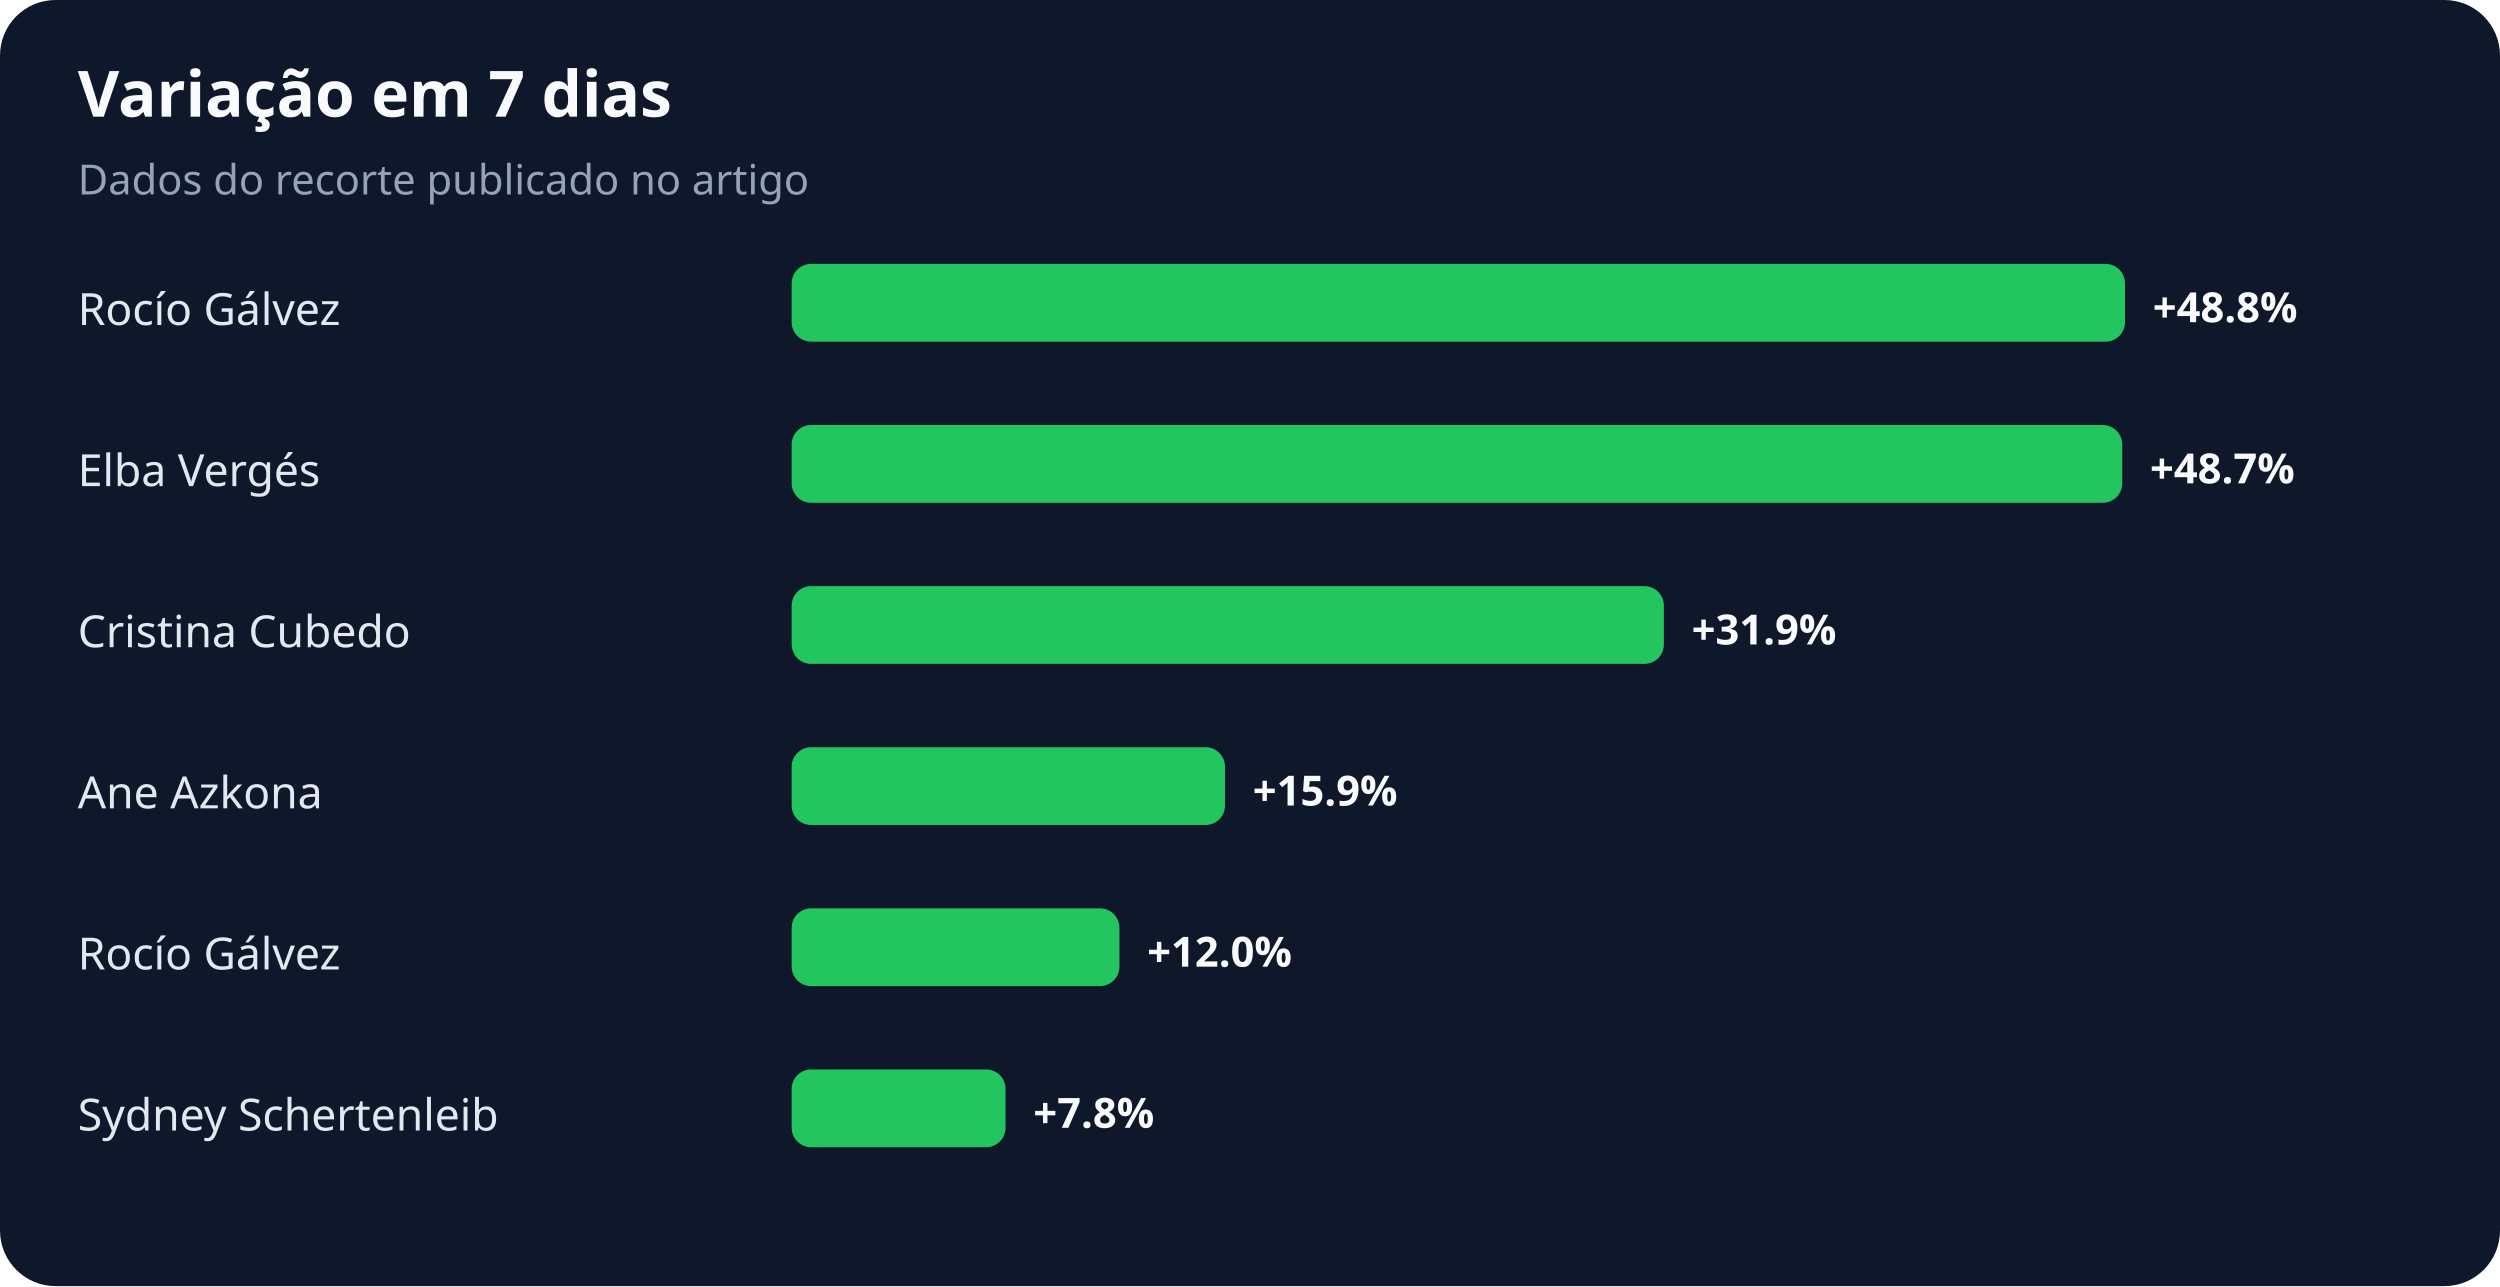
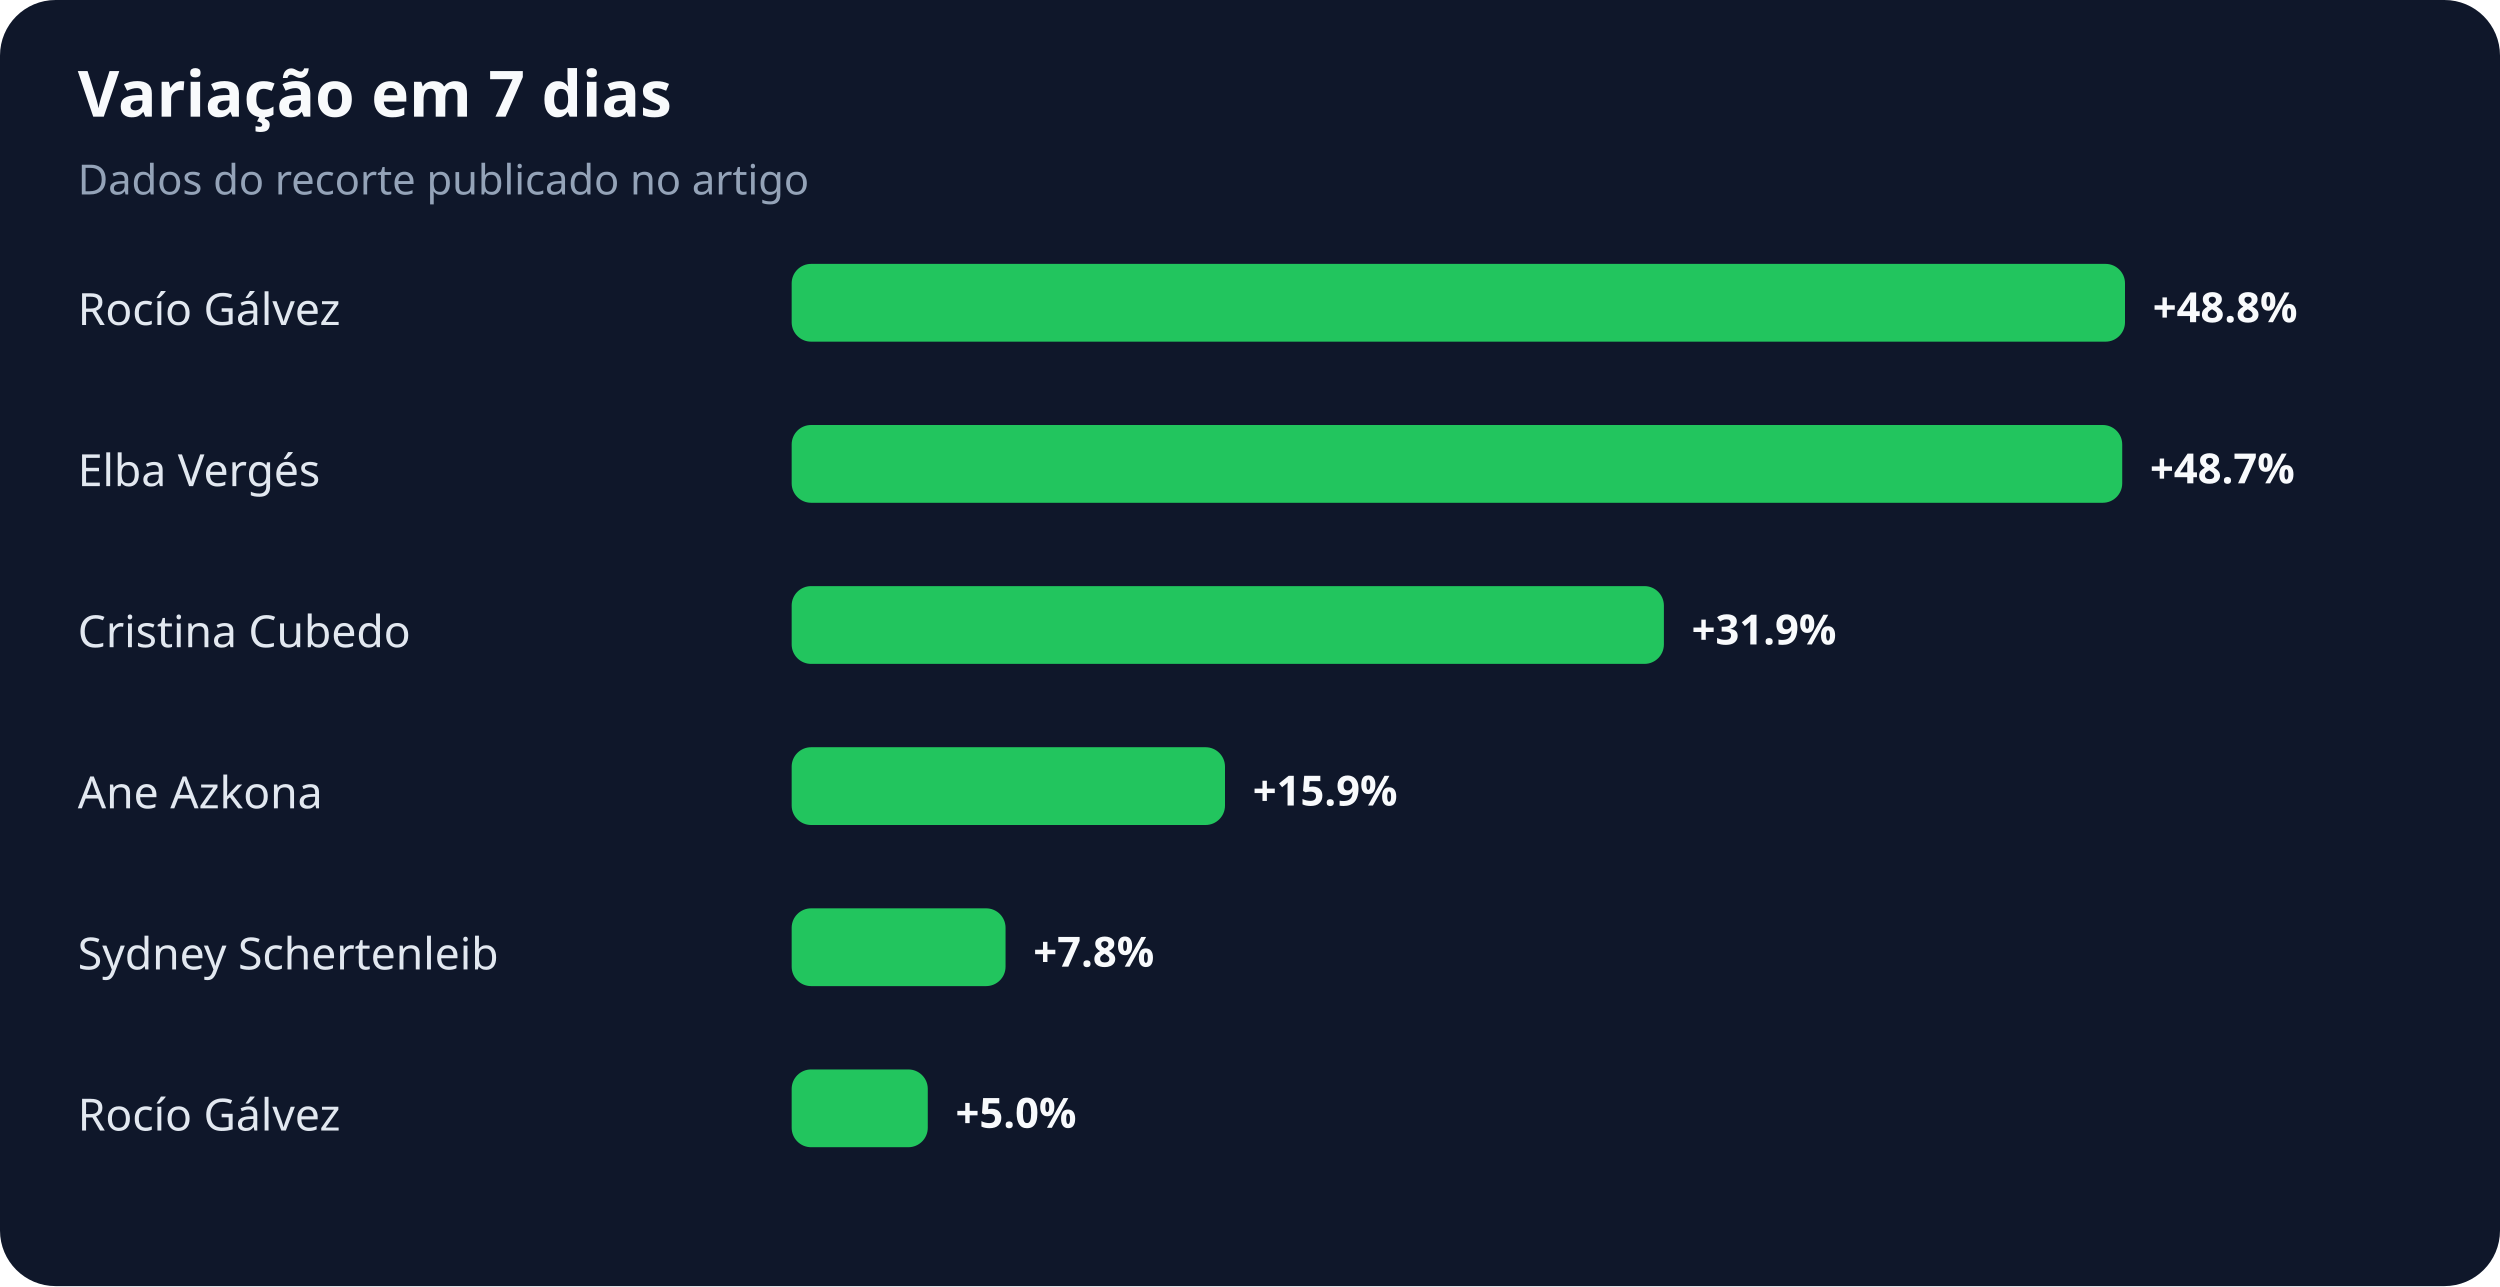
<svg xmlns="http://www.w3.org/2000/svg" width="900" height="463" viewBox="0 0 900 463" role="img" aria-labelledby="title desc">
  <rect width="100%" height="100%" rx="20" fill="#0f172a" />
  <text x="28" y="42" fill="#f8fafc" font-family="system-ui,sans-serif" font-size="23" font-weight="700">Variação em 7 dias</text>
  <text x="28" y="70" fill="#94a3b8" font-family="system-ui,sans-serif" font-size="15">Dados do recorte publicado no artigo</text>
  <text x="28" y="117" fill="#e2e8f0" font-family="system-ui,sans-serif" font-size="16">Rocío Gálvez</text>
  <rect x="285" y="95" width="480" height="28" rx="7" fill="#22c55e" />
  <text x="775" y="116" fill="#f8fafc" font-family="system-ui,sans-serif" font-size="15" font-weight="700">+48.8%</text>
  <text x="28" y="175" fill="#e2e8f0" font-family="system-ui,sans-serif" font-size="16">Elba Vergés</text>
  <rect x="285" y="153" width="479" height="28" rx="7" fill="#22c55e" />
  <text x="774" y="174" fill="#f8fafc" font-family="system-ui,sans-serif" font-size="15" font-weight="700">+48.7%</text>
  <text x="28" y="233" fill="#e2e8f0" font-family="system-ui,sans-serif" font-size="16">Cristina Cubedo</text>
  <rect x="285" y="211" width="314" height="28" rx="7" fill="#22c55e" />
  <text x="609" y="232" fill="#f8fafc" font-family="system-ui,sans-serif" font-size="15" font-weight="700">+31.9%</text>
  <text x="28" y="291" fill="#e2e8f0" font-family="system-ui,sans-serif" font-size="16">Ane Azkona</text>
  <rect x="285" y="269" width="156" height="28" rx="7" fill="#22c55e" />
  <text x="451" y="290" fill="#f8fafc" font-family="system-ui,sans-serif" font-size="15" font-weight="700">+15.9%</text>
-   <text x="28" y="349" fill="#e2e8f0" font-family="system-ui,sans-serif" font-size="16">Rocío Gálvez</text>
-   <rect x="285" y="327" width="118" height="28" rx="7" fill="#22c55e" />
-   <text x="413" y="348" fill="#f8fafc" font-family="system-ui,sans-serif" font-size="15" font-weight="700">+12.0%</text>
-   <text x="28" y="407" fill="#e2e8f0" font-family="system-ui,sans-serif" font-size="16">Sydney Schertenleib</text>
-   <rect x="285" y="385" width="77" height="28" rx="7" fill="#22c55e" />
-   <text x="372" y="406" fill="#f8fafc" font-family="system-ui,sans-serif" font-size="15" font-weight="700">+7.8%</text>
+   <text x="28" y="349" fill="#e2e8f0" font-family="system-ui,sans-serif" font-size="16">Sydney Schertenleib</text>
+   <rect x="285" y="327" width="77" height="28" rx="7" fill="#22c55e" />
+   <text x="372" y="348" fill="#f8fafc" font-family="system-ui,sans-serif" font-size="15" font-weight="700">+7.8%</text>
+   <text x="28" y="407" fill="#e2e8f0" font-family="system-ui,sans-serif" font-size="16">Rocío Gálvez</text>
+   <rect x="285" y="385" width="49" height="28" rx="7" fill="#22c55e" />
+   <text x="344" y="406" fill="#f8fafc" font-family="system-ui,sans-serif" font-size="15" font-weight="700">+5.0%</text>
</svg>
